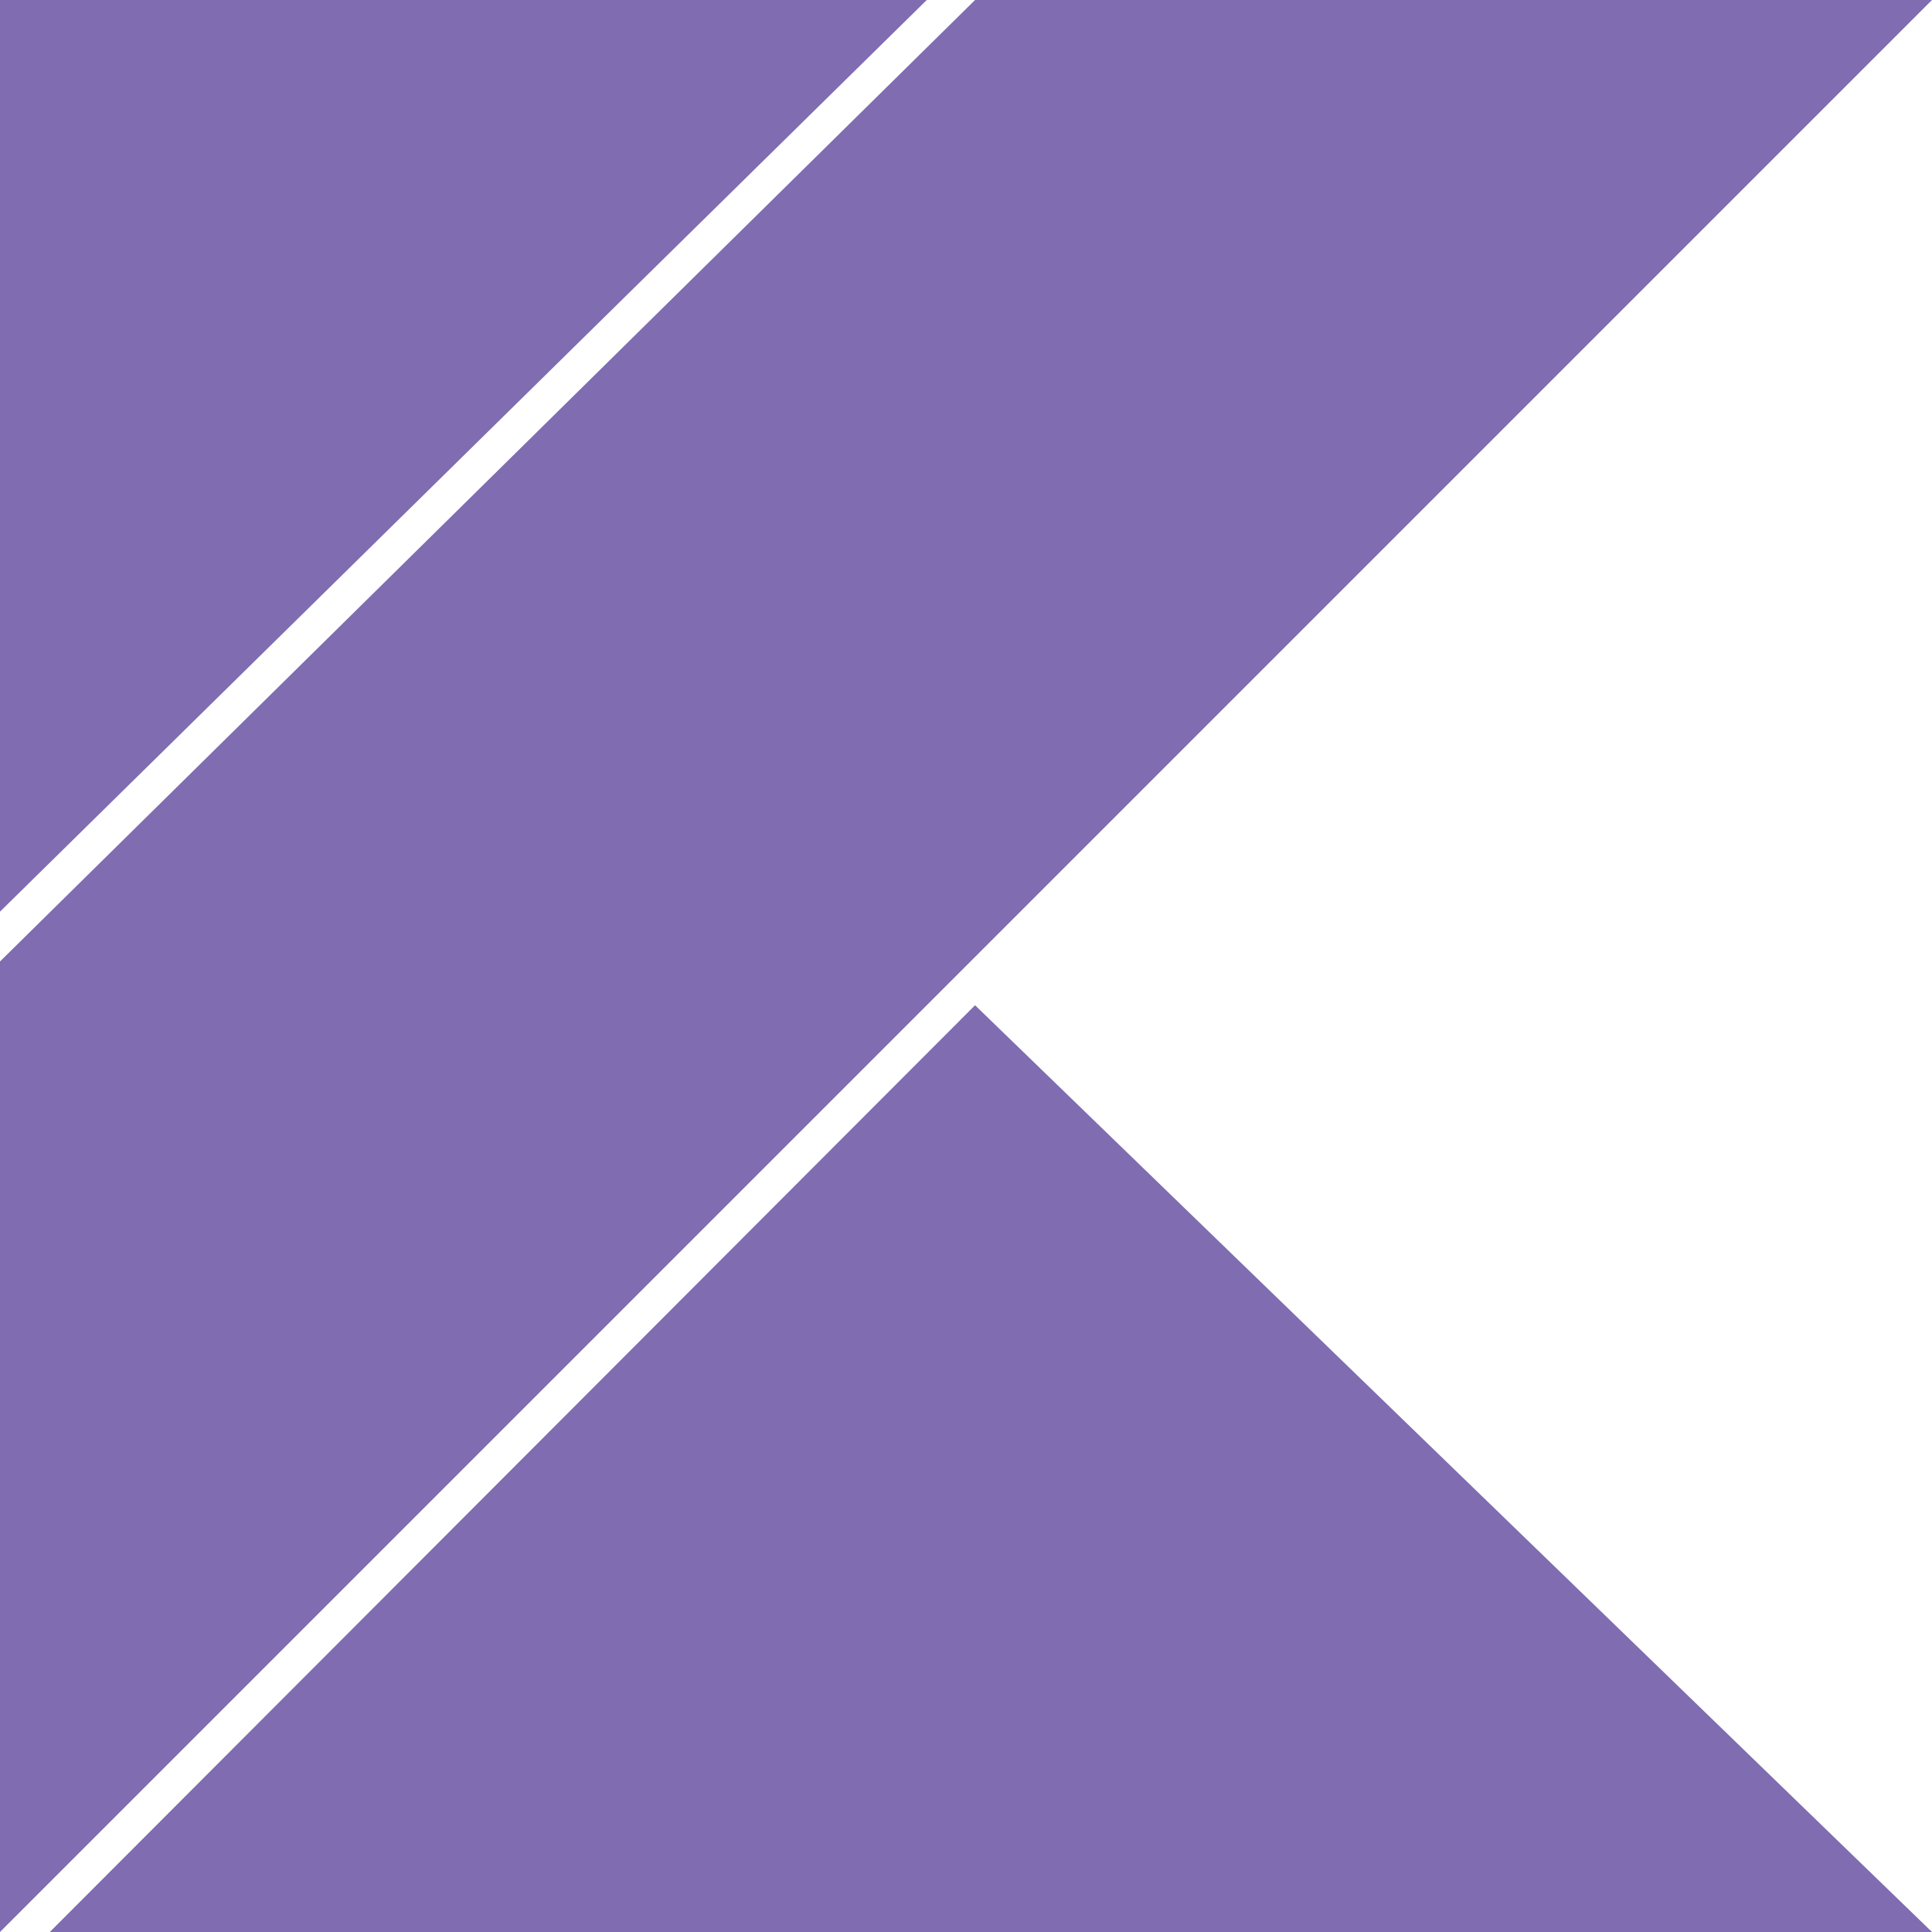
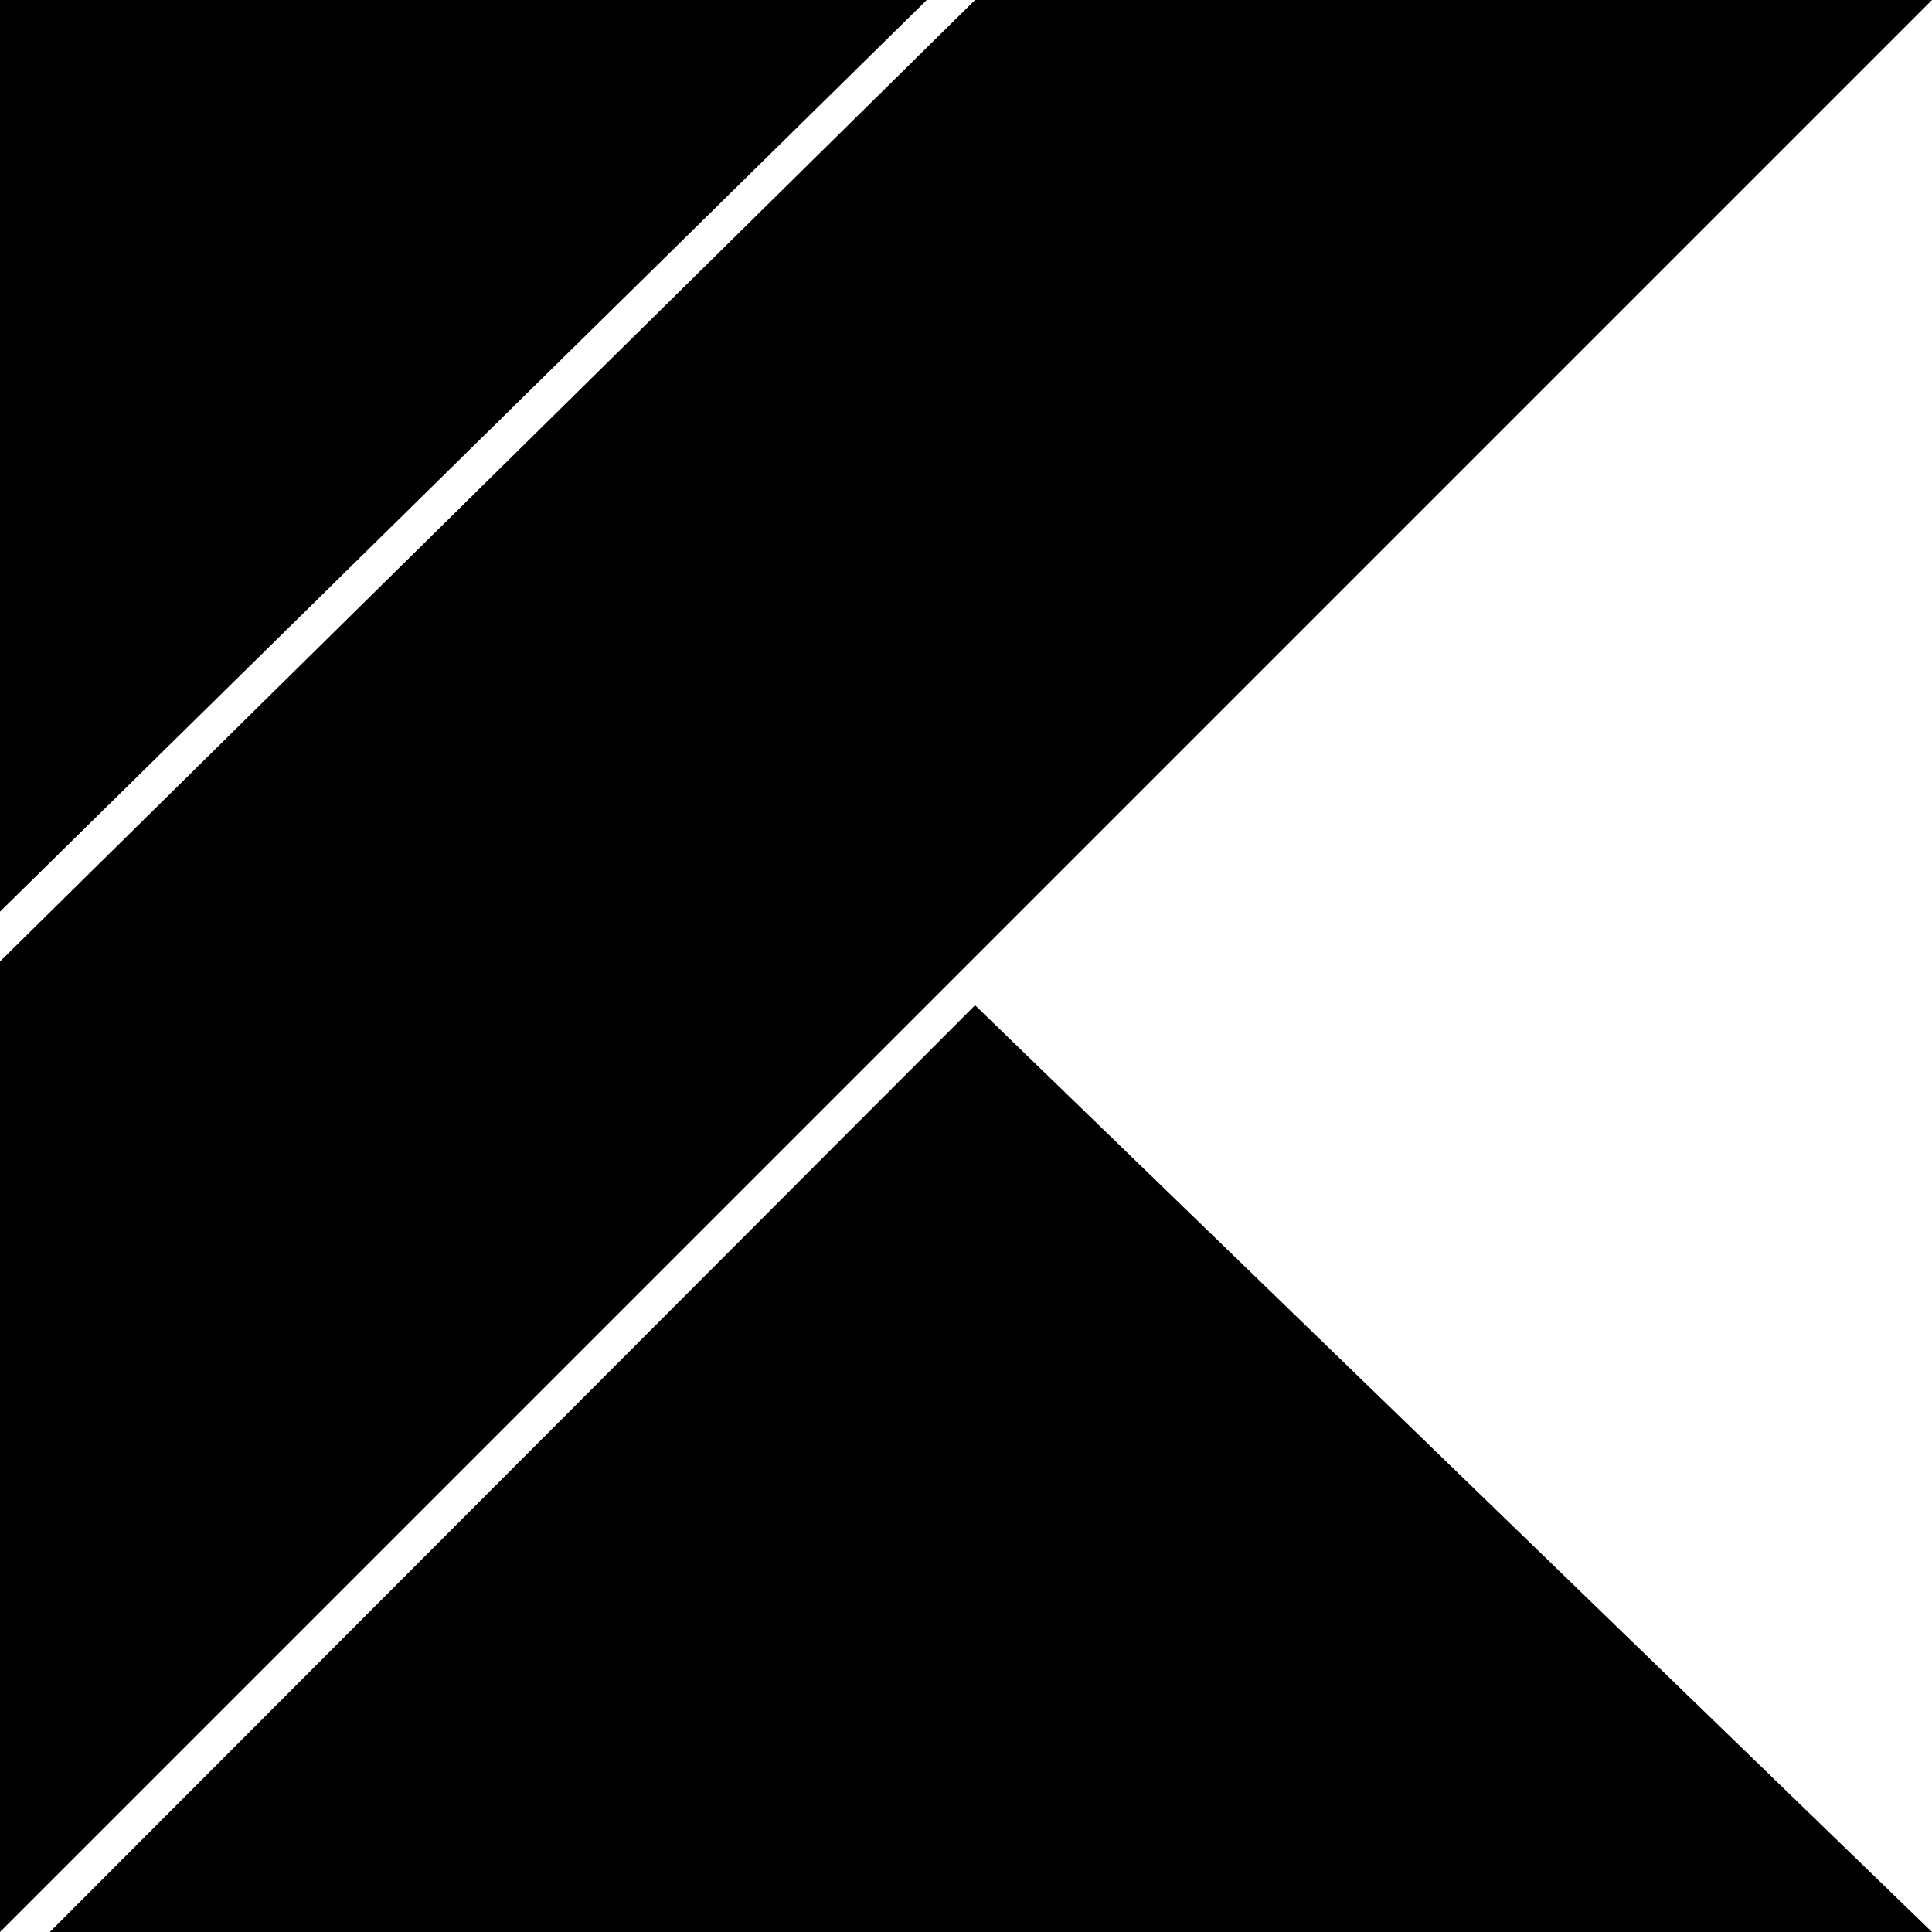
<svg xmlns="http://www.w3.org/2000/svg" viewBox="0 0 128 128">
-   <g fill="#7F6CB1">
+   <g fill="#000000">
    <path d="M0 0h61.4L0 60.4zM0 128L128 0H64.6L0 63.7zM128 128L64.6 66.6 3.3 128z" />
  </g>
</svg>
